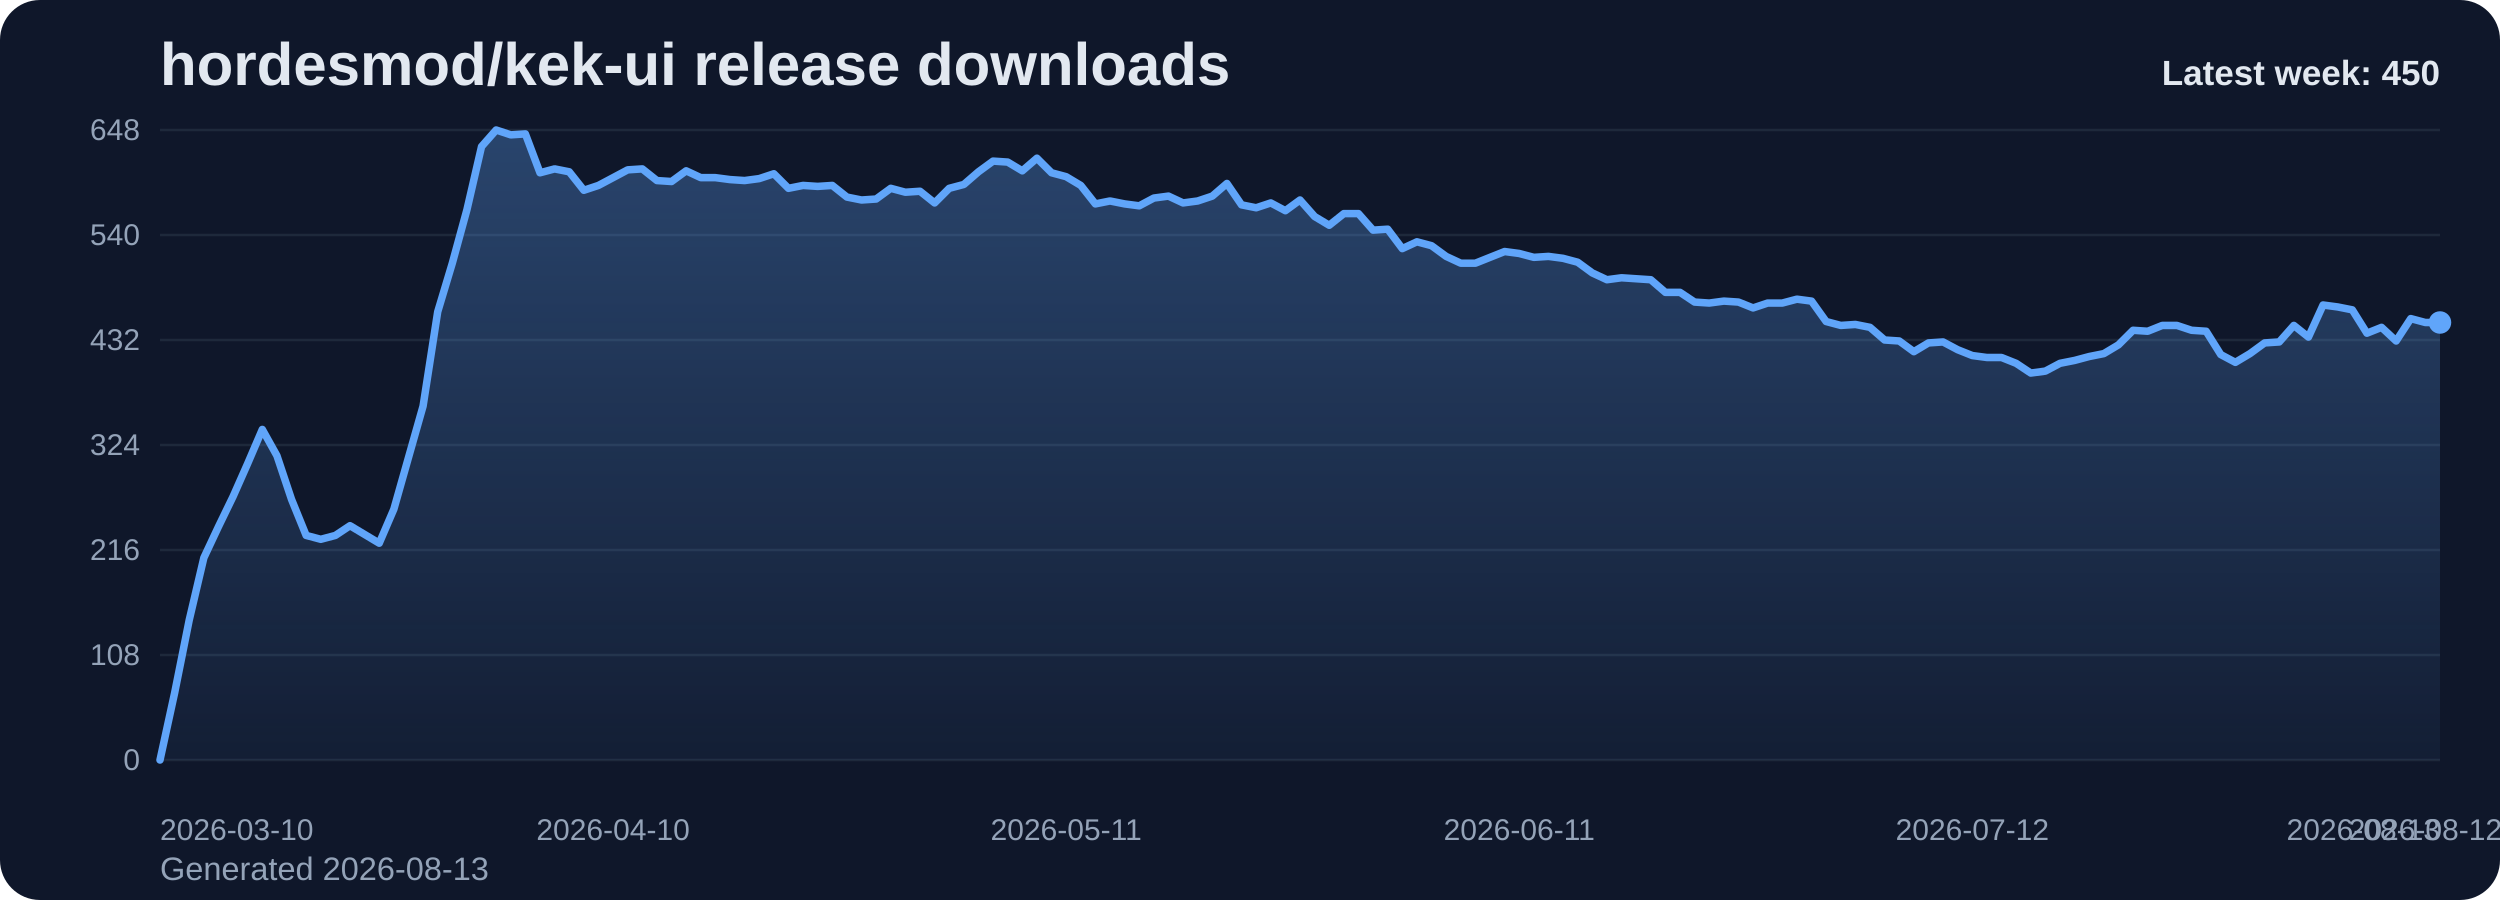
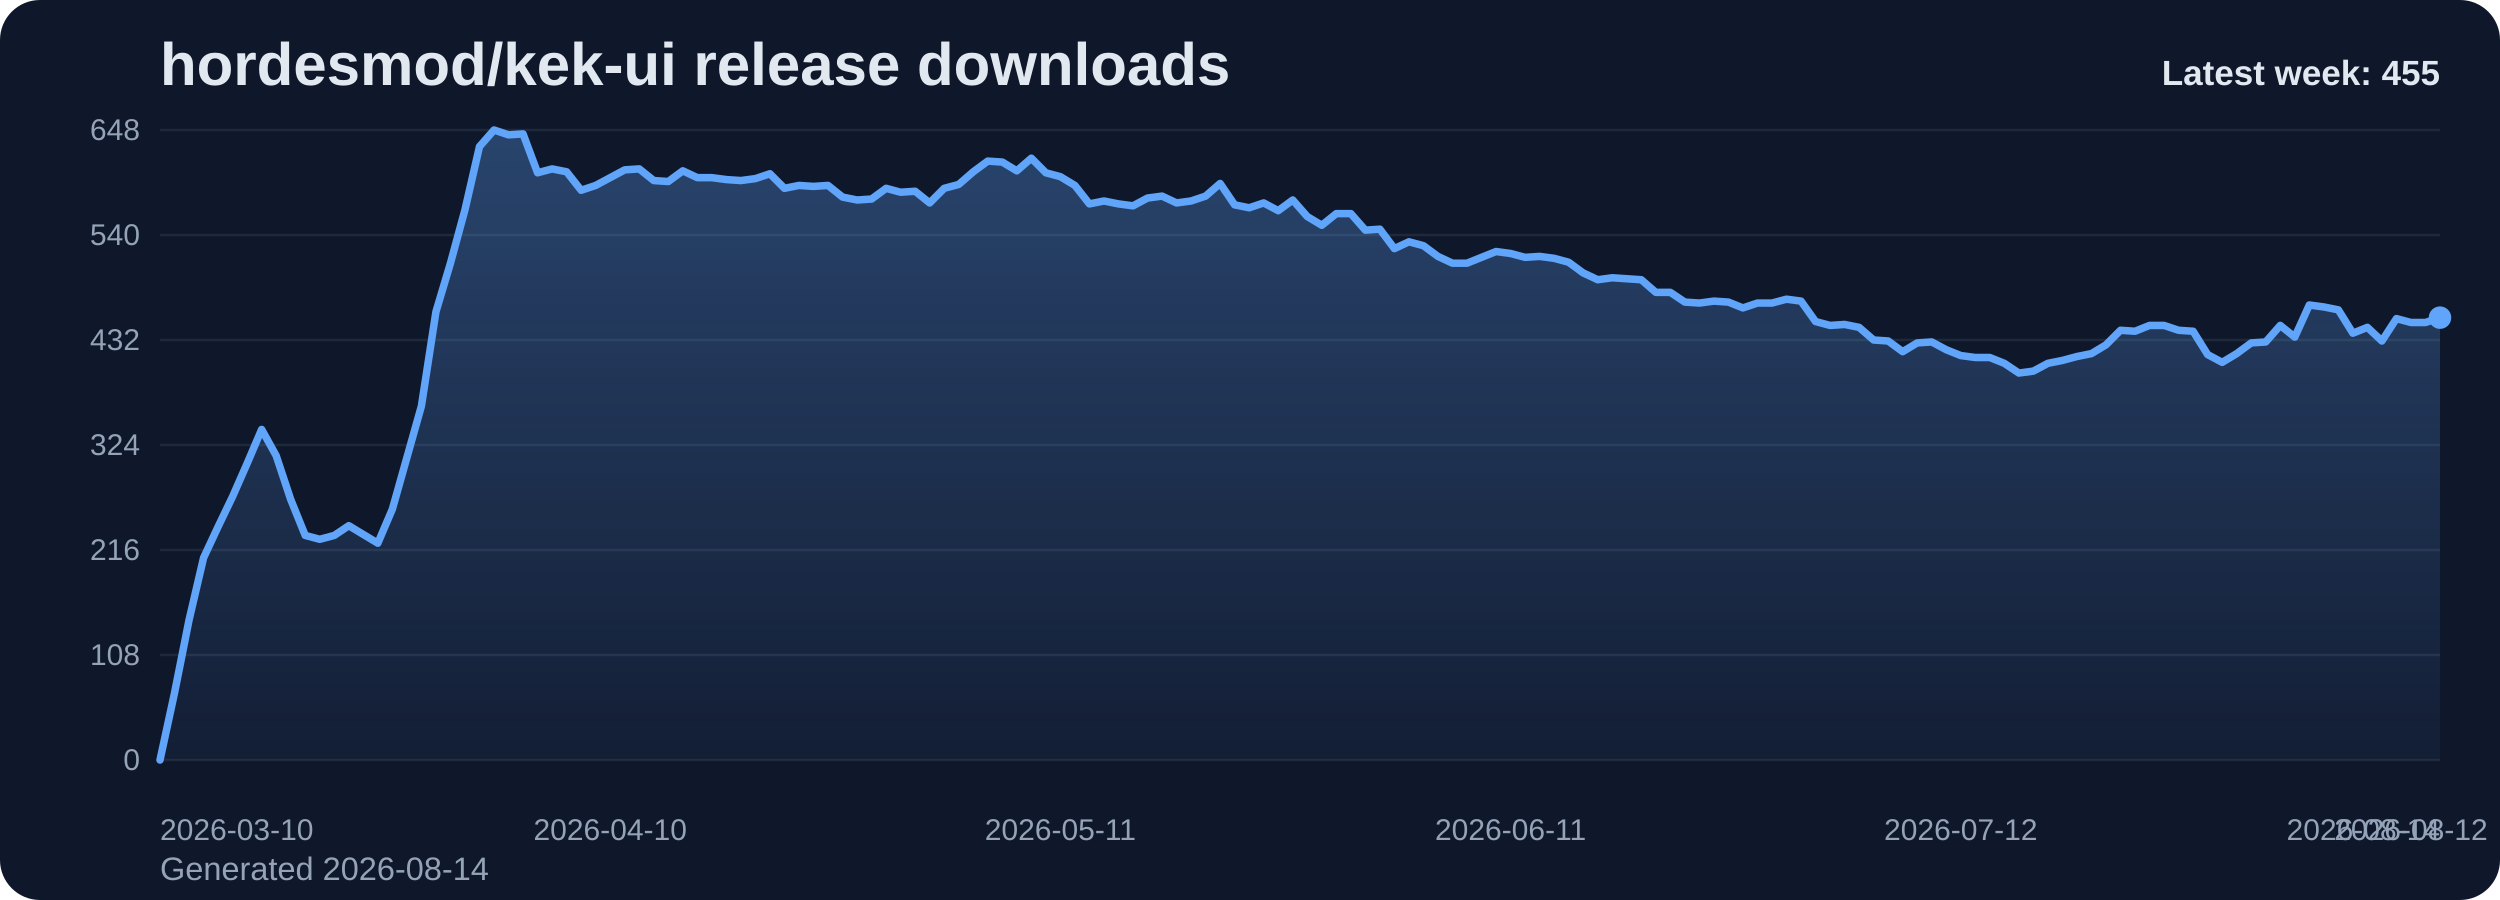
<svg xmlns="http://www.w3.org/2000/svg" viewBox="0 0 1000 360" role="img" aria-label="hordesmod/kek-ui release downloads chart">
  <defs>
    <linearGradient id="fill-weekly-slate" x1="0" y1="0" x2="0" y2="1">
      <stop offset="0%" stop-color="#60a5fa" stop-opacity="0.32" />
      <stop offset="100%" stop-color="#60a5fa" stop-opacity="0.05" />
    </linearGradient>
    <style>
      .bg { fill: #0f172a; }
      .title { font: 700 24px Arial, sans-serif; fill: #e2e8f0; }
      .sub { font: 400 13px Arial, sans-serif; fill: #94a3b8; }
      .grid { stroke: #1e293b; stroke-width: 1; }
      .axis { font: 400 12px Arial, sans-serif; fill: #94a3b8; }
      .line { fill: none; stroke: #60a5fa; stroke-width: 3; stroke-linecap: round; stroke-linejoin: round; }
      .dot { fill: #60a5fa; }
      .value { font: 600 11px Arial, sans-serif; fill: #cbd5e1; }
      .latest { font: 700 14px Arial, sans-serif; fill: #e2e8f0; }
    </style>
  </defs>
  <rect class="bg" x="0" y="0" width="1000" height="360" rx="16" />
  <text class="title" x="64" y="34">hordesmod/kek-ui release downloads</text>
-   <text class="sub" x="64" y="352">Generated 2026-08-13</text>
+   <text class="sub" x="64" y="352">Generated 2026-08-14</text>
  <line x1="64" y1="52.00" x2="976" y2="52.00" class="grid" />
  <text x="56" y="56.00" text-anchor="end" class="axis">648</text>
  <line x1="64" y1="94.00" x2="976" y2="94.00" class="grid" />
  <text x="56" y="98.00" text-anchor="end" class="axis">540</text>
  <line x1="64" y1="136.00" x2="976" y2="136.00" class="grid" />
  <text x="56" y="140.00" text-anchor="end" class="axis">432</text>
  <line x1="64" y1="178.00" x2="976" y2="178.00" class="grid" />
  <text x="56" y="182.00" text-anchor="end" class="axis">324</text>
  <line x1="64" y1="220.00" x2="976" y2="220.00" class="grid" />
  <text x="56" y="224.00" text-anchor="end" class="axis">216</text>
  <line x1="64" y1="262.00" x2="976" y2="262.00" class="grid" />
  <text x="56" y="266.00" text-anchor="end" class="axis">108</text>
  <line x1="64" y1="304.00" x2="976" y2="304.00" class="grid" />
  <text x="56" y="308.00" text-anchor="end" class="axis">0</text>
-   <path d="M 64.00 304 L 64.00 304.00 L 69.85 277.17 L 75.69 248.00 L 81.54 223.11 L 87.38 210.67 L 93.23 198.61 L 99.08 185.39 L 104.92 171.78 L 110.77 182.28 L 116.62 199.78 L 122.46 214.17 L 128.31 215.72 L 134.15 214.17 L 140.00 210.28 L 145.85 213.78 L 151.69 217.28 L 157.54 203.67 L 163.38 183.06 L 169.23 162.44 L 175.08 124.72 L 180.92 105.28 L 186.77 83.89 L 192.62 58.61 L 198.46 52.00 L 204.31 53.94 L 210.15 53.56 L 216.00 69.11 L 221.85 67.56 L 227.69 68.72 L 233.54 76.11 L 239.38 74.17 L 245.23 71.06 L 251.08 67.94 L 256.92 67.56 L 262.77 72.22 L 268.62 72.61 L 274.46 68.33 L 280.31 71.06 L 286.15 71.06 L 292.00 71.83 L 297.85 72.22 L 303.69 71.44 L 309.54 69.50 L 315.38 75.33 L 321.23 74.17 L 327.08 74.56 L 332.92 74.17 L 338.77 78.83 L 344.62 80.00 L 350.46 79.61 L 356.31 75.33 L 362.15 76.89 L 368.00 76.50 L 373.85 81.17 L 379.69 75.33 L 385.54 73.78 L 391.38 68.72 L 397.23 64.44 L 403.08 64.83 L 408.92 68.33 L 414.77 63.28 L 420.62 69.11 L 426.46 70.67 L 432.31 74.17 L 438.15 81.56 L 444.00 80.39 L 449.85 81.56 L 455.69 82.33 L 461.54 79.22 L 467.38 78.44 L 473.23 81.17 L 479.08 80.39 L 484.92 78.44 L 490.77 73.39 L 496.62 81.94 L 502.46 83.11 L 508.31 81.17 L 514.15 84.28 L 520.00 80.00 L 525.85 86.61 L 531.69 90.11 L 537.54 85.44 L 543.38 85.44 L 549.23 92.06 L 555.08 91.67 L 560.92 99.44 L 566.77 96.72 L 572.62 98.28 L 578.46 102.56 L 584.31 105.28 L 590.15 105.28 L 596.00 102.94 L 601.85 100.61 L 607.69 101.39 L 613.54 102.94 L 619.38 102.56 L 625.23 103.33 L 631.08 104.89 L 636.92 109.17 L 642.77 111.89 L 648.62 111.11 L 654.46 111.50 L 660.31 111.89 L 666.15 116.94 L 672.00 116.94 L 677.85 120.83 L 683.69 121.22 L 689.54 120.44 L 695.38 120.83 L 701.23 123.17 L 707.08 121.22 L 712.92 121.22 L 718.77 119.67 L 724.62 120.44 L 730.46 128.61 L 736.31 130.17 L 742.15 129.78 L 748.00 130.94 L 753.85 136.00 L 759.69 136.39 L 765.54 140.67 L 771.38 137.17 L 777.23 136.78 L 783.08 139.89 L 788.92 142.22 L 794.77 143.00 L 800.62 143.00 L 806.46 145.33 L 812.31 149.22 L 818.15 148.44 L 824.00 145.33 L 829.85 144.17 L 835.69 142.61 L 841.54 141.44 L 847.38 137.94 L 853.23 132.11 L 859.08 132.50 L 864.92 130.17 L 870.77 130.17 L 876.62 132.11 L 882.46 132.50 L 888.31 141.83 L 894.15 144.94 L 900.00 141.44 L 905.85 137.17 L 911.69 136.78 L 917.54 130.17 L 923.38 134.83 L 929.23 122.00 L 935.08 122.78 L 940.92 123.94 L 946.77 133.28 L 952.62 130.94 L 958.46 136.39 L 964.31 127.44 L 970.15 129.00 L 976.00 129.00 L 976.00 304 Z" fill="url(#fill-weekly-slate)" />
-   <polyline class="line" points="64.00,304.00 69.85,277.17 75.69,248.00 81.54,223.11 87.38,210.67 93.23,198.61 99.08,185.39 104.92,171.78 110.77,182.28 116.62,199.78 122.46,214.17 128.31,215.72 134.15,214.17 140.00,210.28 145.85,213.78 151.69,217.28 157.54,203.67 163.38,183.06 169.23,162.44 175.08,124.72 180.92,105.28 186.77,83.89 192.62,58.61 198.46,52.00 204.31,53.94 210.15,53.56 216.00,69.11 221.85,67.56 227.69,68.72 233.54,76.11 239.38,74.17 245.23,71.06 251.08,67.94 256.92,67.56 262.77,72.22 268.62,72.61 274.46,68.33 280.31,71.06 286.15,71.06 292.00,71.83 297.85,72.22 303.69,71.44 309.54,69.50 315.38,75.33 321.23,74.17 327.08,74.56 332.92,74.17 338.77,78.83 344.62,80.00 350.46,79.61 356.31,75.33 362.15,76.89 368.00,76.50 373.85,81.17 379.69,75.33 385.54,73.78 391.38,68.72 397.23,64.44 403.08,64.83 408.92,68.33 414.77,63.28 420.62,69.11 426.46,70.67 432.31,74.17 438.15,81.56 444.00,80.39 449.85,81.56 455.69,82.33 461.54,79.22 467.38,78.44 473.23,81.17 479.08,80.39 484.92,78.44 490.77,73.39 496.62,81.94 502.46,83.11 508.31,81.17 514.15,84.28 520.00,80.00 525.85,86.61 531.69,90.11 537.54,85.44 543.38,85.44 549.23,92.06 555.08,91.67 560.92,99.44 566.77,96.72 572.62,98.28 578.46,102.56 584.31,105.28 590.15,105.28 596.00,102.94 601.85,100.61 607.69,101.39 613.54,102.94 619.38,102.56 625.23,103.33 631.08,104.89 636.92,109.17 642.77,111.89 648.62,111.11 654.46,111.50 660.31,111.89 666.15,116.94 672.00,116.94 677.85,120.83 683.69,121.22 689.54,120.44 695.38,120.83 701.23,123.17 707.08,121.22 712.92,121.22 718.77,119.67 724.62,120.44 730.46,128.61 736.31,130.17 742.15,129.78 748.00,130.94 753.85,136.00 759.69,136.39 765.54,140.67 771.38,137.17 777.23,136.78 783.08,139.89 788.92,142.22 794.77,143.00 800.62,143.00 806.46,145.33 812.31,149.22 818.15,148.44 824.00,145.33 829.85,144.17 835.69,142.61 841.54,141.44 847.38,137.94 853.23,132.11 859.08,132.50 864.92,130.17 870.77,130.17 876.62,132.11 882.46,132.50 888.31,141.83 894.15,144.94 900.00,141.44 905.85,137.17 911.69,136.78 917.54,130.17 923.38,134.83 929.23,122.00 935.08,122.78 940.92,123.94 946.77,133.28 952.62,130.94 958.46,136.39 964.31,127.44 970.15,129.00 976.00,129.00" />
-   <circle class="dot" cx="976.00" cy="129.00" r="4.5" />
+   <path d="M 64.00 304 L 64.00 304.00 L 69.81 277.17 L 75.62 248.00 L 81.43 223.11 L 87.24 210.67 L 93.04 198.61 L 98.85 185.39 L 104.66 171.78 L 110.47 182.28 L 116.28 199.78 L 122.09 214.17 L 127.90 215.72 L 133.71 214.17 L 139.52 210.28 L 145.32 213.78 L 151.13 217.28 L 156.94 203.67 L 162.75 183.06 L 168.56 162.44 L 174.37 124.72 L 180.18 105.28 L 185.99 83.89 L 191.80 58.61 L 197.61 52.00 L 203.41 53.94 L 209.22 53.56 L 215.03 69.11 L 220.84 67.56 L 226.65 68.72 L 232.46 76.11 L 238.27 74.17 L 244.08 71.06 L 249.89 67.94 L 255.69 67.56 L 261.50 72.22 L 267.31 72.61 L 273.12 68.33 L 278.93 71.06 L 284.74 71.06 L 290.55 71.83 L 296.36 72.22 L 302.17 71.44 L 307.97 69.50 L 313.78 75.33 L 319.59 74.17 L 325.40 74.56 L 331.21 74.17 L 337.02 78.83 L 342.83 80.00 L 348.64 79.61 L 354.45 75.33 L 360.25 76.89 L 366.06 76.50 L 371.87 81.17 L 377.68 75.33 L 383.49 73.78 L 389.30 68.72 L 395.11 64.44 L 400.92 64.83 L 406.73 68.33 L 412.54 63.28 L 418.34 69.11 L 424.15 70.67 L 429.96 74.17 L 435.77 81.56 L 441.58 80.39 L 447.39 81.56 L 453.20 82.33 L 459.01 79.22 L 464.82 78.44 L 470.62 81.17 L 476.43 80.39 L 482.24 78.44 L 488.05 73.39 L 493.86 81.94 L 499.67 83.11 L 505.48 81.17 L 511.29 84.28 L 517.10 80.00 L 522.90 86.61 L 528.71 90.11 L 534.52 85.44 L 540.33 85.44 L 546.14 92.06 L 551.95 91.67 L 557.76 99.44 L 563.57 96.72 L 569.38 98.28 L 575.18 102.56 L 580.99 105.28 L 586.80 105.28 L 592.61 102.94 L 598.42 100.61 L 604.23 101.39 L 610.04 102.94 L 615.85 102.56 L 621.66 103.33 L 627.46 104.89 L 633.27 109.17 L 639.08 111.89 L 644.89 111.11 L 650.70 111.50 L 656.51 111.89 L 662.32 116.94 L 668.13 116.94 L 673.94 120.83 L 679.75 121.22 L 685.55 120.44 L 691.36 120.83 L 697.17 123.17 L 702.98 121.22 L 708.79 121.22 L 714.60 119.67 L 720.41 120.44 L 726.22 128.61 L 732.03 130.17 L 737.83 129.78 L 743.64 130.94 L 749.45 136.00 L 755.26 136.39 L 761.07 140.67 L 766.88 137.17 L 772.69 136.78 L 778.50 139.89 L 784.31 142.22 L 790.11 143.00 L 795.92 143.00 L 801.73 145.33 L 807.54 149.22 L 813.35 148.44 L 819.16 145.33 L 824.97 144.17 L 830.78 142.61 L 836.59 141.44 L 842.39 137.94 L 848.20 132.11 L 854.01 132.50 L 859.82 130.17 L 865.63 130.17 L 871.44 132.11 L 877.25 132.50 L 883.06 141.83 L 888.87 144.94 L 894.68 141.44 L 900.48 137.17 L 906.29 136.78 L 912.10 130.17 L 917.91 134.83 L 923.72 122.00 L 929.53 122.78 L 935.34 123.94 L 941.15 133.28 L 946.96 130.94 L 952.76 136.39 L 958.57 127.44 L 964.38 129.00 L 970.19 129.00 L 976.00 127.06 L 976.00 304 Z" fill="url(#fill-weekly-slate)" />
+   <polyline class="line" points="64.00,304.00 69.81,277.17 75.62,248.00 81.43,223.11 87.24,210.67 93.04,198.61 98.85,185.39 104.66,171.78 110.47,182.28 116.28,199.78 122.09,214.17 127.90,215.72 133.71,214.17 139.52,210.28 145.32,213.78 151.13,217.28 156.94,203.67 162.75,183.06 168.56,162.44 174.37,124.72 180.18,105.28 185.99,83.89 191.80,58.61 197.61,52.00 203.41,53.94 209.22,53.56 215.03,69.11 220.84,67.56 226.65,68.72 232.46,76.11 238.27,74.17 244.08,71.06 249.89,67.94 255.69,67.56 261.50,72.22 267.31,72.61 273.12,68.33 278.93,71.06 284.74,71.06 290.55,71.83 296.36,72.22 302.17,71.44 307.97,69.50 313.78,75.33 319.59,74.17 325.40,74.56 331.21,74.17 337.02,78.83 342.83,80.00 348.64,79.61 354.45,75.33 360.25,76.89 366.06,76.50 371.87,81.17 377.68,75.33 383.49,73.78 389.30,68.72 395.11,64.44 400.92,64.83 406.73,68.33 412.54,63.28 418.34,69.11 424.15,70.67 429.96,74.17 435.77,81.56 441.58,80.39 447.39,81.56 453.20,82.33 459.01,79.22 464.82,78.44 470.62,81.17 476.43,80.39 482.24,78.44 488.05,73.39 493.86,81.94 499.67,83.11 505.48,81.17 511.29,84.28 517.10,80.00 522.90,86.61 528.71,90.11 534.52,85.44 540.33,85.44 546.14,92.06 551.95,91.67 557.76,99.44 563.57,96.72 569.38,98.28 575.18,102.56 580.99,105.28 586.80,105.28 592.61,102.94 598.42,100.61 604.23,101.39 610.04,102.94 615.85,102.56 621.66,103.33 627.46,104.89 633.27,109.17 639.08,111.89 644.89,111.11 650.70,111.50 656.51,111.89 662.32,116.94 668.13,116.94 673.94,120.83 679.75,121.22 685.55,120.44 691.36,120.83 697.17,123.17 702.98,121.22 708.79,121.22 714.60,119.67 720.41,120.44 726.22,128.61 732.03,130.17 737.83,129.78 743.64,130.94 749.45,136.00 755.26,136.39 761.07,140.67 766.88,137.17 772.69,136.78 778.50,139.89 784.31,142.22 790.11,143.00 795.92,143.00 801.73,145.33 807.54,149.22 813.35,148.44 819.16,145.33 824.97,144.17 830.78,142.61 836.59,141.44 842.39,137.94 848.20,132.11 854.01,132.50 859.82,130.17 865.63,130.17 871.44,132.11 877.25,132.50 883.06,141.83 888.87,144.94 894.68,141.44 900.48,137.17 906.29,136.78 912.10,130.17 917.91,134.83 923.72,122.00 929.53,122.78 935.34,123.94 941.15,133.28 946.96,130.94 952.76,136.39 958.57,127.44 964.38,129.00 970.19,129.00 976.00,127.06" />
+   <circle class="dot" cx="976.00" cy="127.06" r="4.5" />
  <text class="axis" x="64.00" y="336" text-anchor="start">2026-03-10</text>
-   <text class="axis" x="245.23" y="336" text-anchor="middle">2026-04-10</text>
-   <text class="axis" x="426.46" y="336" text-anchor="middle">2026-05-11</text>
-   <text class="axis" x="607.69" y="336" text-anchor="middle">2026-06-11</text>
-   <text class="axis" x="788.92" y="336" text-anchor="middle">2026-07-12</text>
-   <text class="axis" x="970.15" y="336" text-anchor="middle">2026-08-12</text>
-   <text class="axis" x="976.00" y="336" text-anchor="end">2026-08-13</text>
-   <text class="latest" x="976" y="34" text-anchor="end">Latest week: 450</text>
+   <text class="axis" x="244.08" y="336" text-anchor="middle">2026-04-10</text>
+   <text class="axis" x="424.15" y="336" text-anchor="middle">2026-05-11</text>
+   <text class="axis" x="604.23" y="336" text-anchor="middle">2026-06-11</text>
+   <text class="axis" x="784.31" y="336" text-anchor="middle">2026-07-12</text>
+   <text class="axis" x="964.38" y="336" text-anchor="middle">2026-08-12</text>
+   <text class="axis" x="976.00" y="336" text-anchor="end">2026-08-14</text>
+   <text class="latest" x="976" y="34" text-anchor="end">Latest week: 455</text>
</svg>
